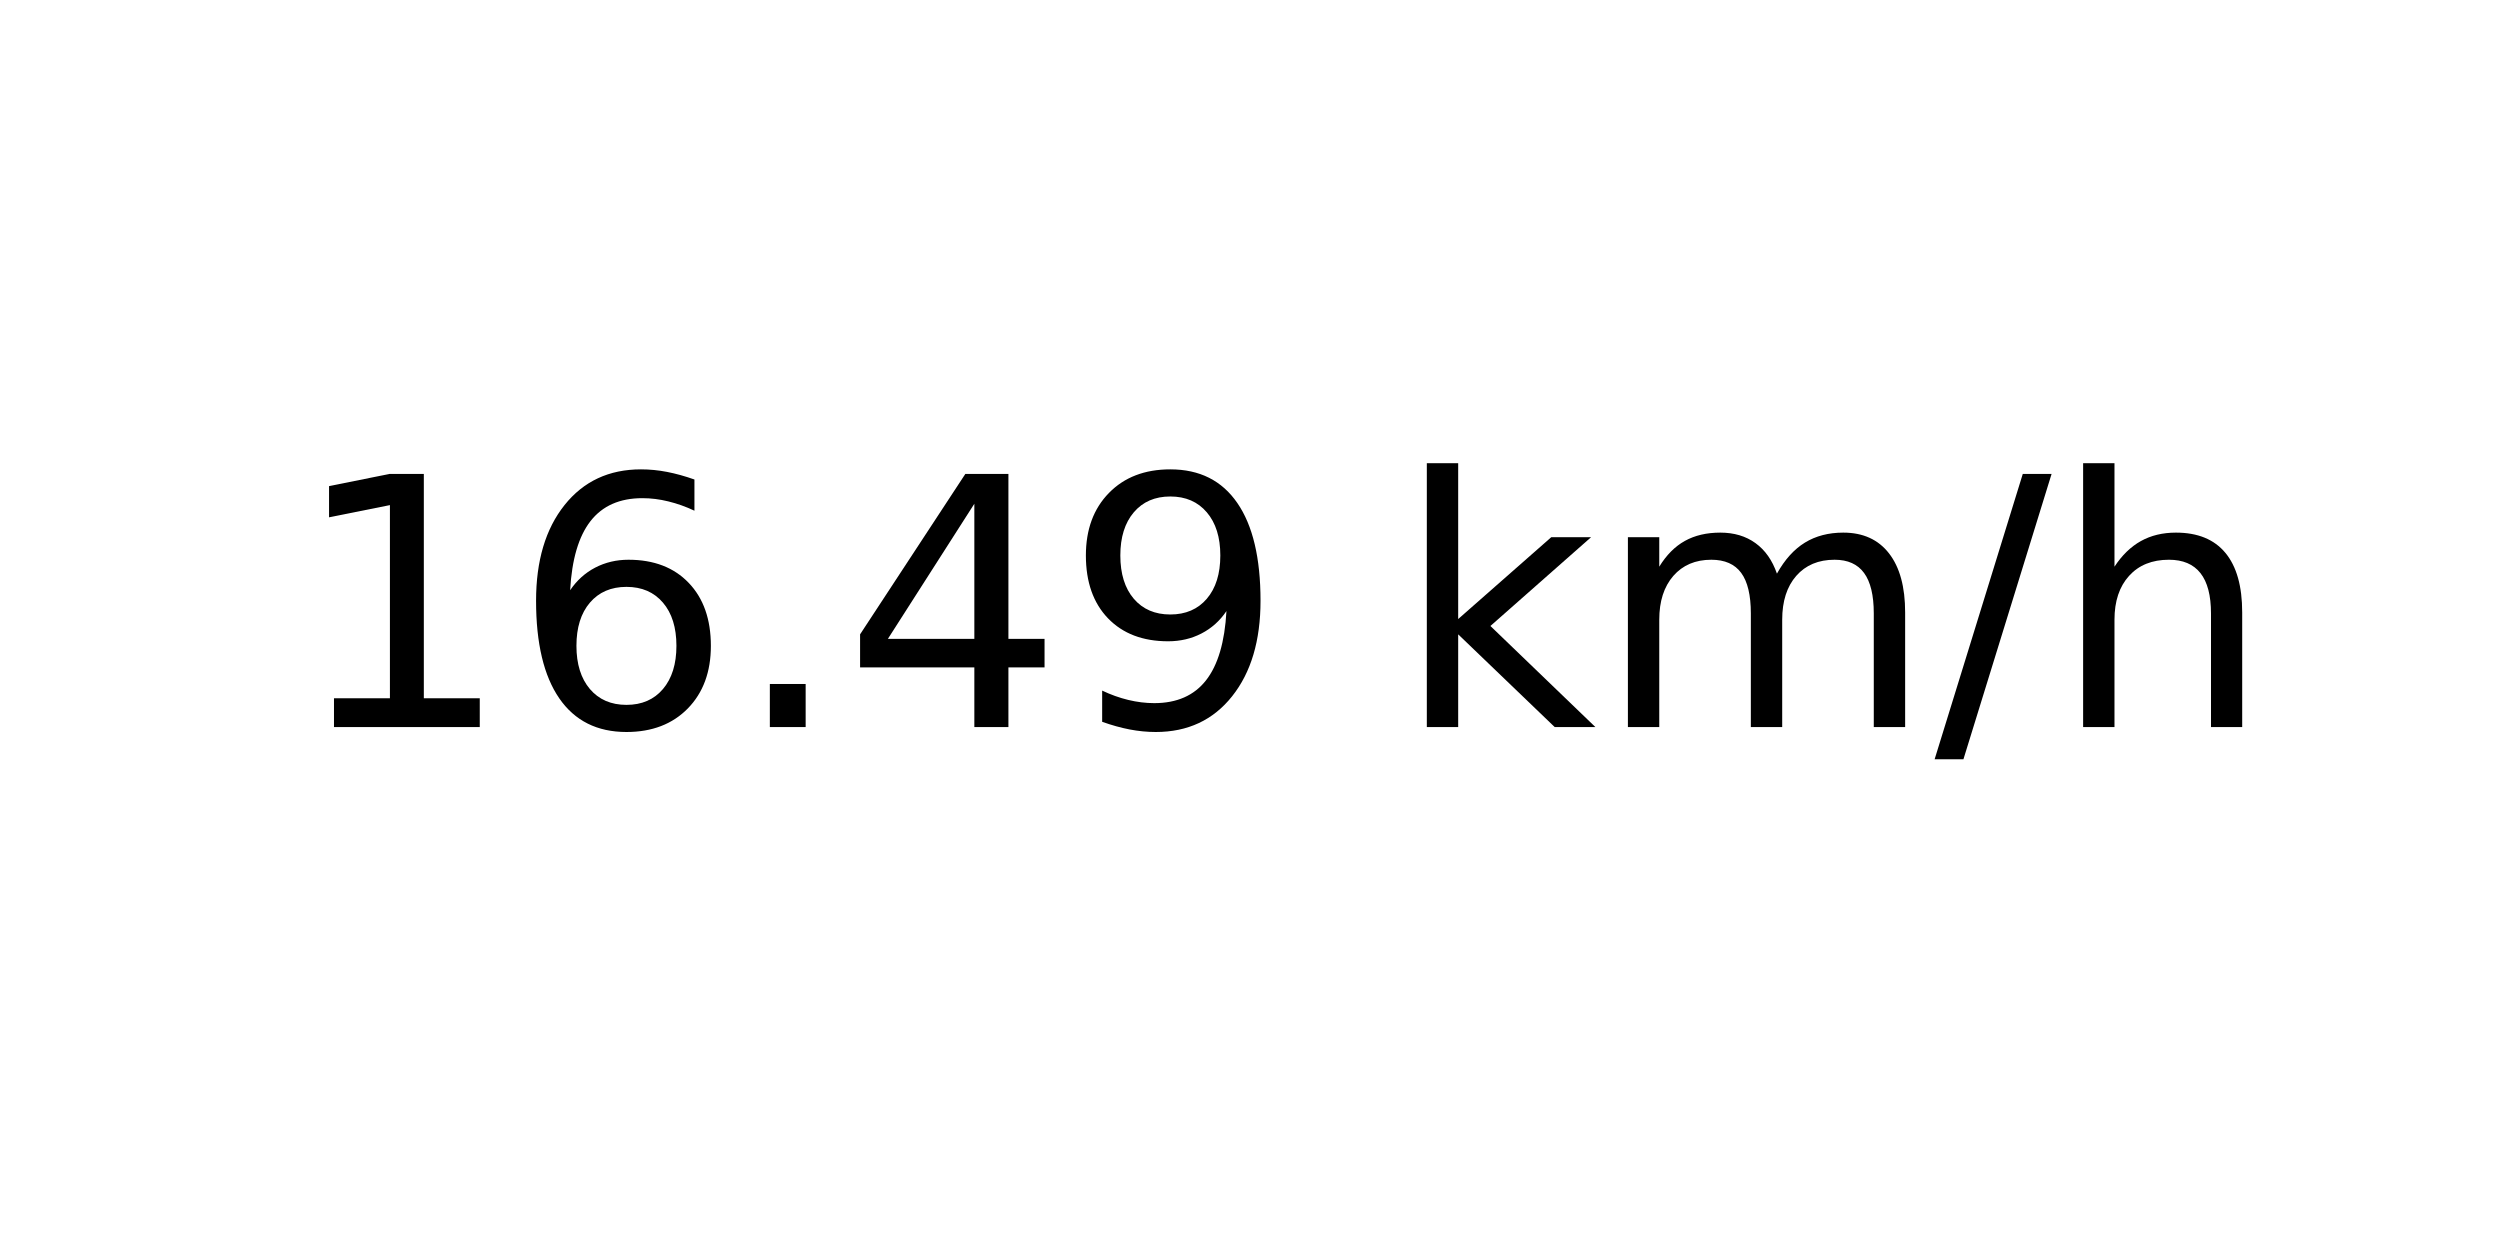
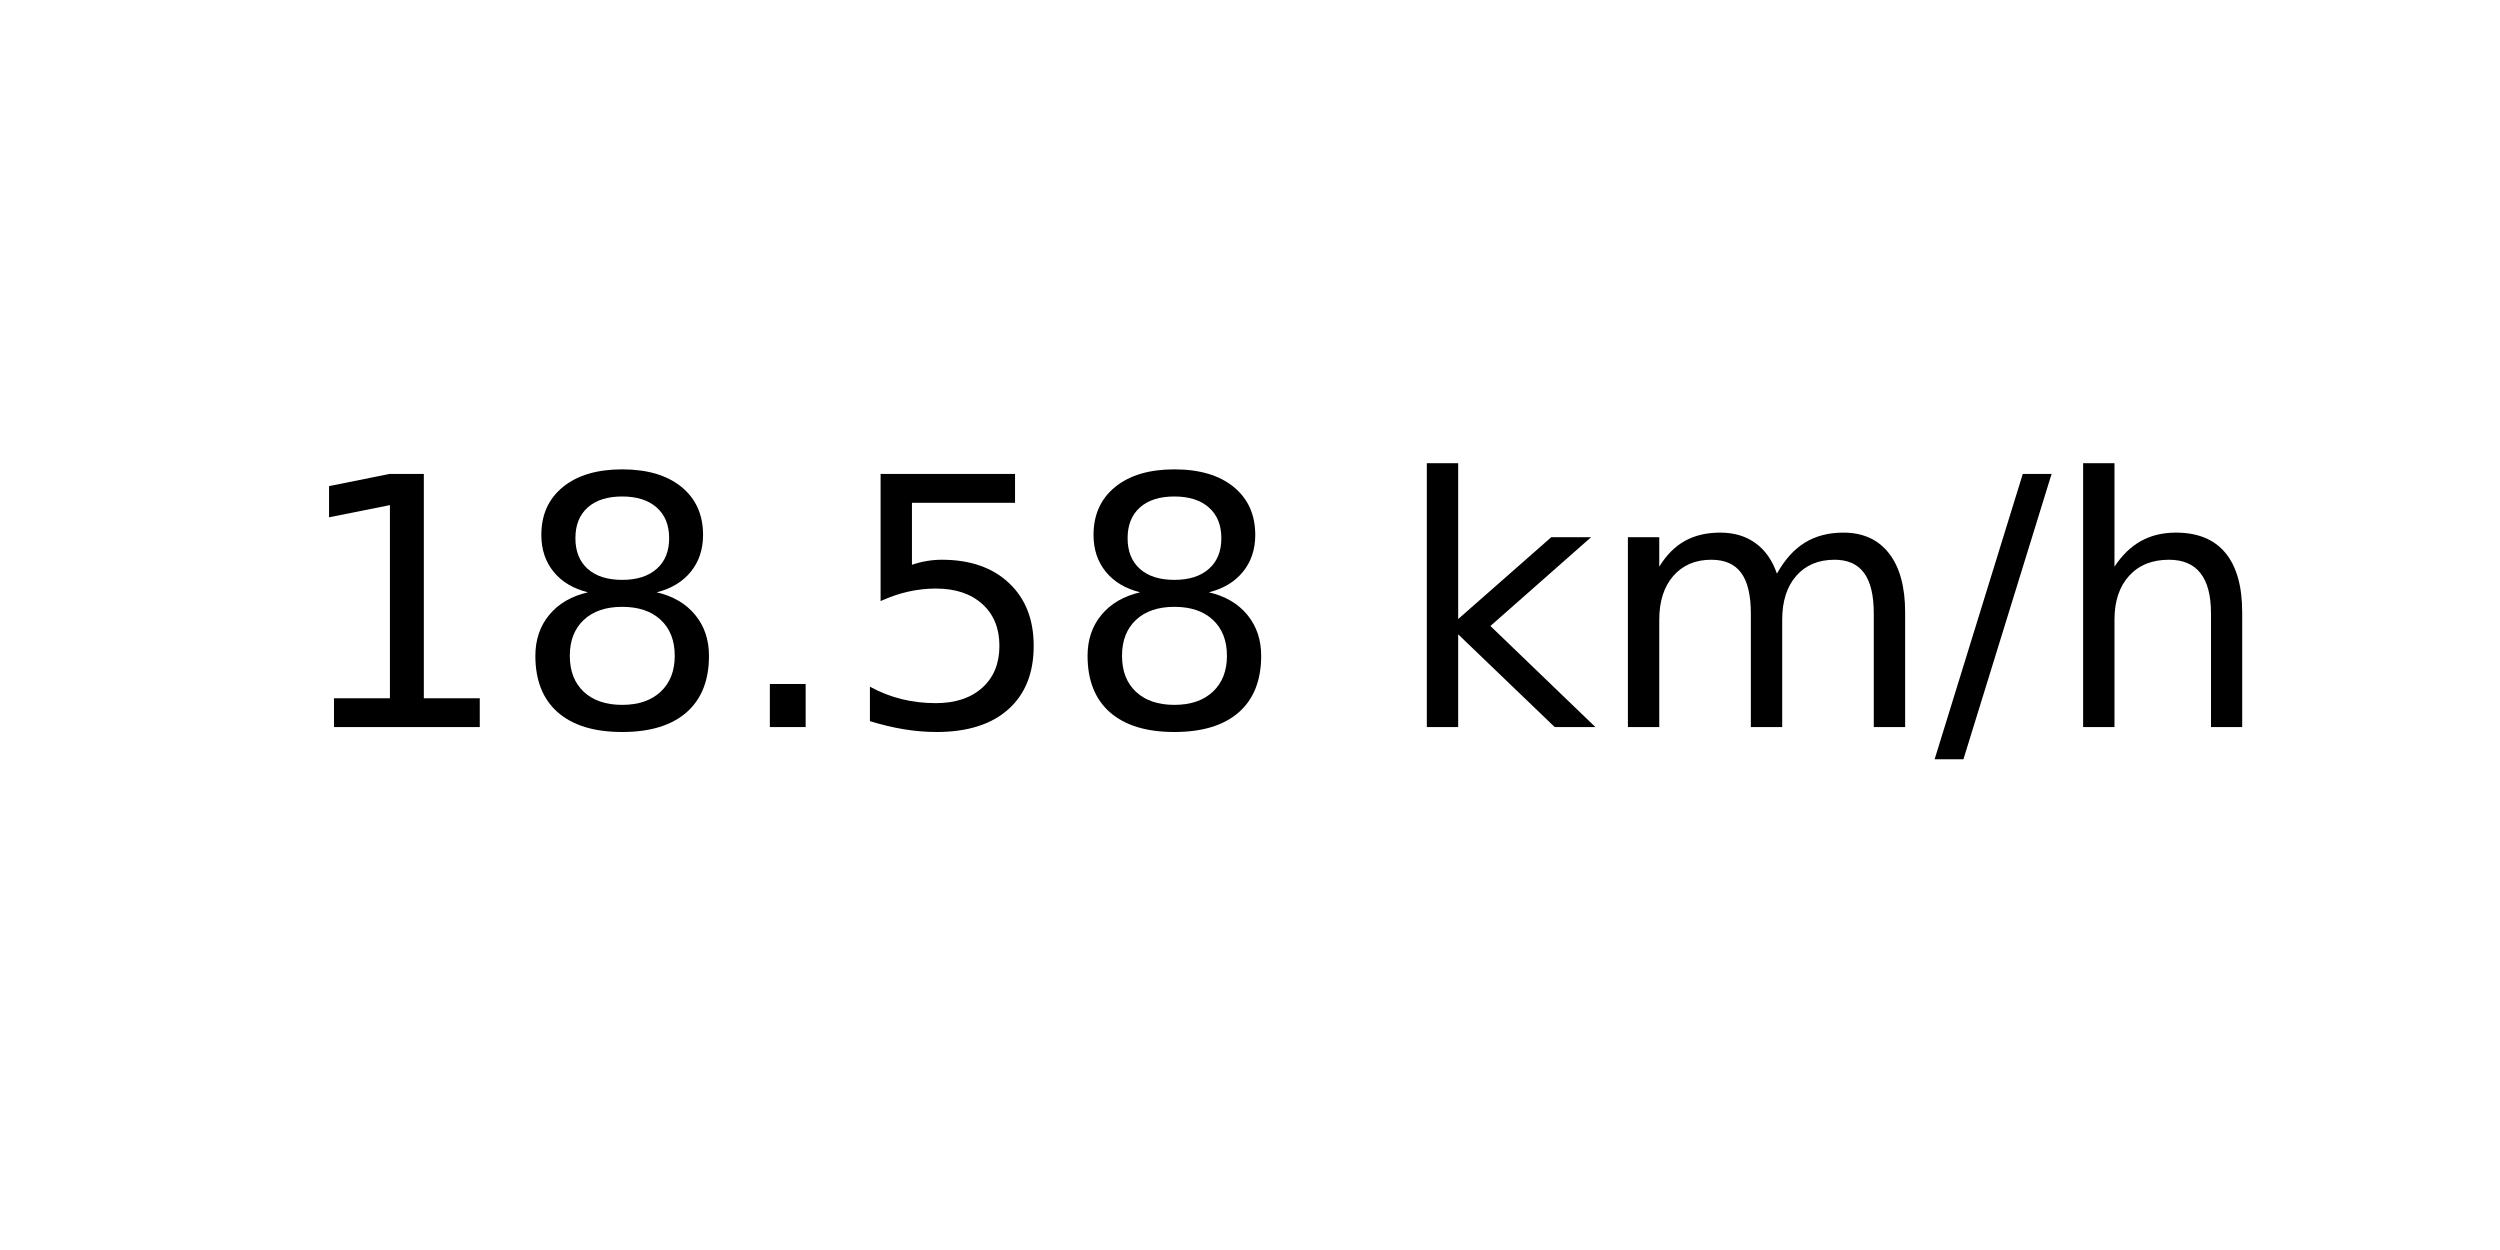
<svg xmlns="http://www.w3.org/2000/svg" xmlns:xlink="http://www.w3.org/1999/xlink" width="72pt" height="36pt" viewBox="0 0 72 36" version="1.1">
  <defs>
    <style type="text/css">*{stroke-linejoin: round; stroke-linecap: butt}</style>
  </defs>
  <g id="figure_1">
    <g id="axes_1">
      <g id="text_1">
        <g transform="translate(8.378125 20.93937) scale(0.1 -0.1)">
          <defs>
            <path id="DejaVuSans-31" d="M 794 531  L 1825 531  L 1825 4091  L 703 3866  L 703 4441  L 1819 4666  L 2450 4666  L 2450 531  L 3481 531  L 3481 0  L 794 0  L 794 531  z " transform="scale(0.015625)" />
-             <path id="DejaVuSans-36" d="M 2113 2584  Q 1688 2584 1439 2293  Q 1191 2003 1191 1497  Q 1191 994 1439 701  Q 1688 409 2113 409  Q 2538 409 2786 701  Q 3034 994 3034 1497  Q 3034 2003 2786 2293  Q 2538 2584 2113 2584  z M 3366 4563  L 3366 3988  Q 3128 4100 2886 4159  Q 2644 4219 2406 4219  Q 1781 4219 1451 3797  Q 1122 3375 1075 2522  Q 1259 2794 1537 2939  Q 1816 3084 2150 3084  Q 2853 3084 3261 2657  Q 3669 2231 3669 1497  Q 3669 778 3244 343  Q 2819 -91 2113 -91  Q 1303 -91 875 529  Q 447 1150 447 2328  Q 447 3434 972 4092  Q 1497 4750 2381 4750  Q 2619 4750 2861 4703  Q 3103 4656 3366 4563  z " transform="scale(0.015625)" />
+             <path id="DejaVuSans-38" d="M 2034 2216  Q 1584 2216 1326 1975  Q 1069 1734 1069 1313  Q 1069 891 1326 650  Q 1584 409 2034 409  Q 2484 409 2743 651  Q 3003 894 3003 1313  Q 3003 1734 2745 1975  Q 2488 2216 2034 2216  z M 1403 2484  Q 997 2584 770 2862  Q 544 3141 544 3541  Q 544 4100 942 4425  Q 1341 4750 2034 4750  Q 2731 4750 3128 4425  Q 3525 4100 3525 3541  Q 3525 3141 3298 2862  Q 3072 2584 2669 2484  Q 3125 2378 3379 2068  Q 3634 1759 3634 1313  Q 3634 634 3220 271  Q 2806 -91 2034 -91  Q 1263 -91 848 271  Q 434 634 434 1313  Q 434 1759 690 2068  Q 947 2378 1403 2484  z M 1172 3481  Q 1172 3119 1398 2916  Q 1625 2713 2034 2713  Q 2441 2713 2670 2916  Q 2900 3119 2900 3481  Q 2900 3844 2670 4047  Q 2441 4250 2034 4250  Q 1625 4250 1398 4047  Q 1172 3844 1172 3481  z " transform="scale(0.015625)" />
            <path id="DejaVuSans-2e" d="M 684 794  L 1344 794  L 1344 0  L 684 0  L 684 794  z " transform="scale(0.015625)" />
-             <path id="DejaVuSans-34" d="M 2419 4116  L 825 1625  L 2419 1625  L 2419 4116  z M 2253 4666  L 3047 4666  L 3047 1625  L 3713 1625  L 3713 1100  L 3047 1100  L 3047 0  L 2419 0  L 2419 1100  L 313 1100  L 313 1709  L 2253 4666  z " transform="scale(0.015625)" />
-             <path id="DejaVuSans-39" d="M 703 97  L 703 672  Q 941 559 1184 500  Q 1428 441 1663 441  Q 2288 441 2617 861  Q 2947 1281 2994 2138  Q 2813 1869 2534 1725  Q 2256 1581 1919 1581  Q 1219 1581 811 2004  Q 403 2428 403 3163  Q 403 3881 828 4315  Q 1253 4750 1959 4750  Q 2769 4750 3195 4129  Q 3622 3509 3622 2328  Q 3622 1225 3098 567  Q 2575 -91 1691 -91  Q 1453 -91 1209 -44  Q 966 3 703 97  z M 1959 2075  Q 2384 2075 2632 2365  Q 2881 2656 2881 3163  Q 2881 3666 2632 3958  Q 2384 4250 1959 4250  Q 1534 4250 1286 3958  Q 1038 3666 1038 3163  Q 1038 2656 1286 2365  Q 1534 2075 1959 2075  z " transform="scale(0.015625)" />
+             <path id="DejaVuSans-35" d="M 691 4666  L 3169 4666  L 3169 4134  L 1269 4134  L 1269 2991  Q 1406 3038 1543 3061  Q 1681 3084 1819 3084  Q 2600 3084 3056 2656  Q 3513 2228 3513 1497  Q 3513 744 3044 326  Q 2575 -91 1722 -91  Q 1428 -91 1123 -41  Q 819 9 494 109  L 494 744  Q 775 591 1075 516  Q 1375 441 1709 441  Q 2250 441 2565 725  Q 2881 1009 2881 1497  Q 2881 1984 2565 2268  Q 2250 2553 1709 2553  Q 1456 2553 1204 2497  Q 953 2441 691 2322  L 691 4666  z " transform="scale(0.015625)" />
            <path id="DejaVuSans-20" transform="scale(0.015625)" />
            <path id="DejaVuSans-6b" d="M 581 4863  L 1159 4863  L 1159 1991  L 2875 3500  L 3609 3500  L 1753 1863  L 3688 0  L 2938 0  L 1159 1709  L 1159 0  L 581 0  L 581 4863  z " transform="scale(0.015625)" />
            <path id="DejaVuSans-6d" d="M 3328 2828  Q 3544 3216 3844 3400  Q 4144 3584 4550 3584  Q 5097 3584 5394 3201  Q 5691 2819 5691 2113  L 5691 0  L 5113 0  L 5113 2094  Q 5113 2597 4934 2840  Q 4756 3084 4391 3084  Q 3944 3084 3684 2787  Q 3425 2491 3425 1978  L 3425 0  L 2847 0  L 2847 2094  Q 2847 2600 2669 2842  Q 2491 3084 2119 3084  Q 1678 3084 1418 2786  Q 1159 2488 1159 1978  L 1159 0  L 581 0  L 581 3500  L 1159 3500  L 1159 2956  Q 1356 3278 1631 3431  Q 1906 3584 2284 3584  Q 2666 3584 2933 3390  Q 3200 3197 3328 2828  z " transform="scale(0.015625)" />
            <path id="DejaVuSans-2f" d="M 1625 4666  L 2156 4666  L 531 -594  L 0 -594  L 1625 4666  z " transform="scale(0.015625)" />
            <path id="DejaVuSans-68" d="M 3513 2113  L 3513 0  L 2938 0  L 2938 2094  Q 2938 2591 2744 2837  Q 2550 3084 2163 3084  Q 1697 3084 1428 2787  Q 1159 2491 1159 1978  L 1159 0  L 581 0  L 581 4863  L 1159 4863  L 1159 2956  Q 1366 3272 1645 3428  Q 1925 3584 2291 3584  Q 2894 3584 3203 3211  Q 3513 2838 3513 2113  z " transform="scale(0.015625)" />
          </defs>
          <use xlink:href="#DejaVuSans-31" />
-           <use xlink:href="#DejaVuSans-36" x="63.623" />
+           <use xlink:href="#DejaVuSans-38" x="63.623" />
          <use xlink:href="#DejaVuSans-2e" x="127.246" />
-           <use xlink:href="#DejaVuSans-34" x="159.033" />
-           <use xlink:href="#DejaVuSans-39" x="222.656" />
+           <use xlink:href="#DejaVuSans-35" x="159.033" />
+           <use xlink:href="#DejaVuSans-38" x="222.656" />
          <use xlink:href="#DejaVuSans-20" x="286.279" />
          <use xlink:href="#DejaVuSans-6b" x="318.066" />
          <use xlink:href="#DejaVuSans-6d" x="375.977" />
          <use xlink:href="#DejaVuSans-2f" x="473.389" />
          <use xlink:href="#DejaVuSans-68" x="507.08" />
        </g>
      </g>
    </g>
  </g>
</svg>
